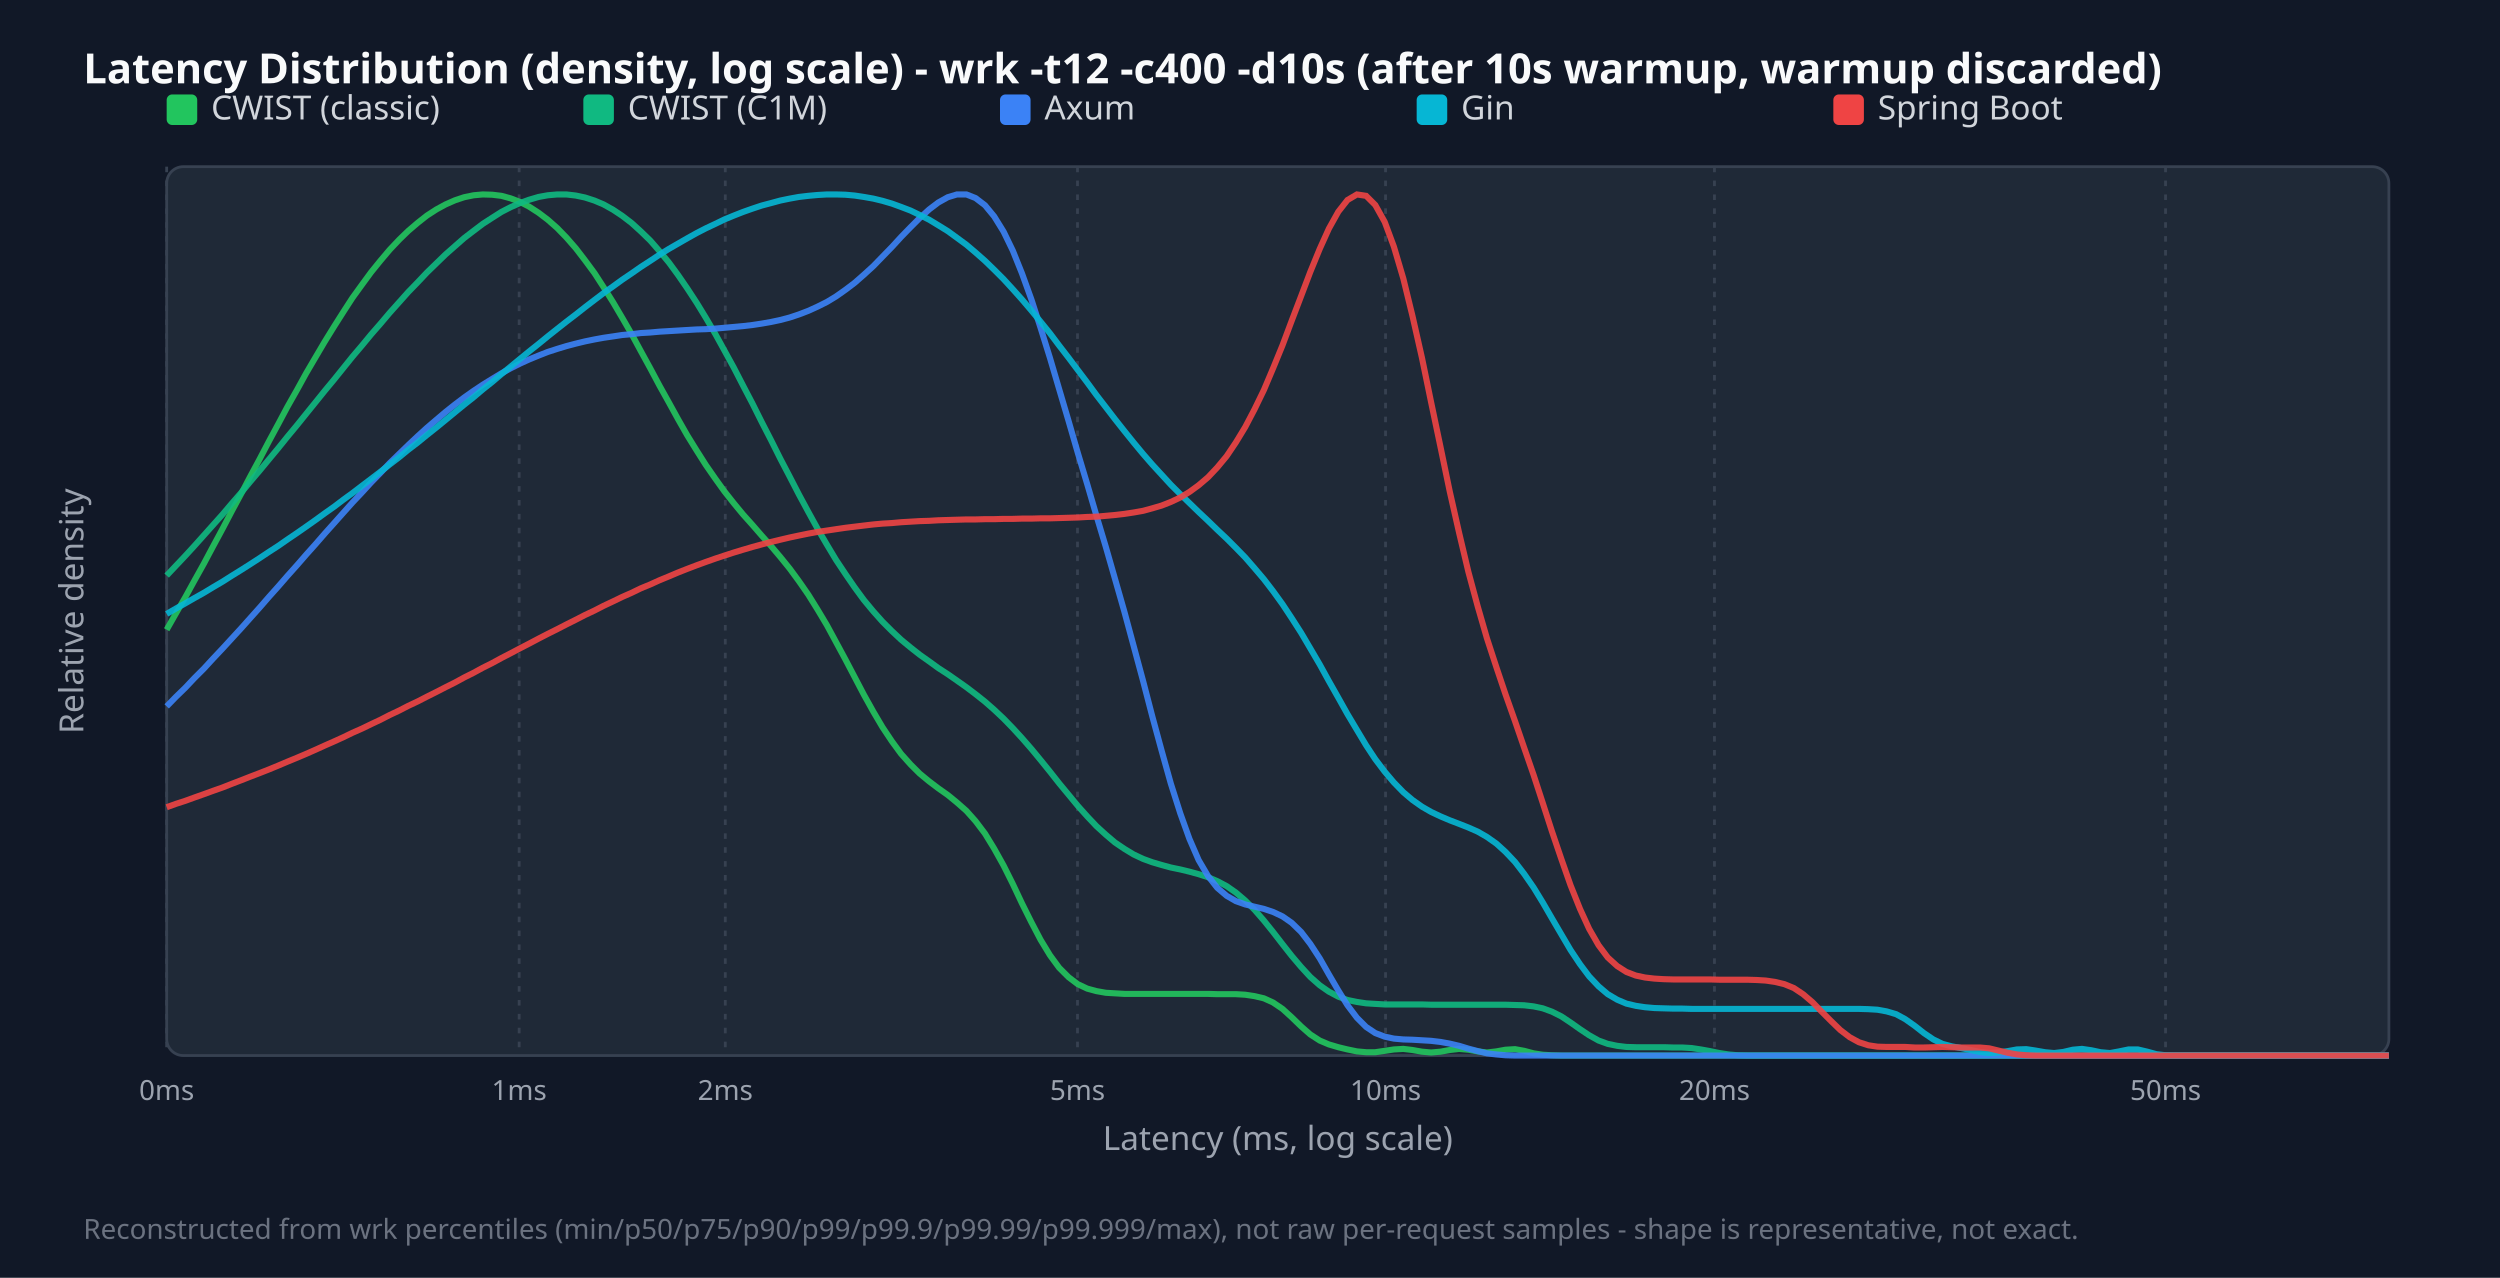
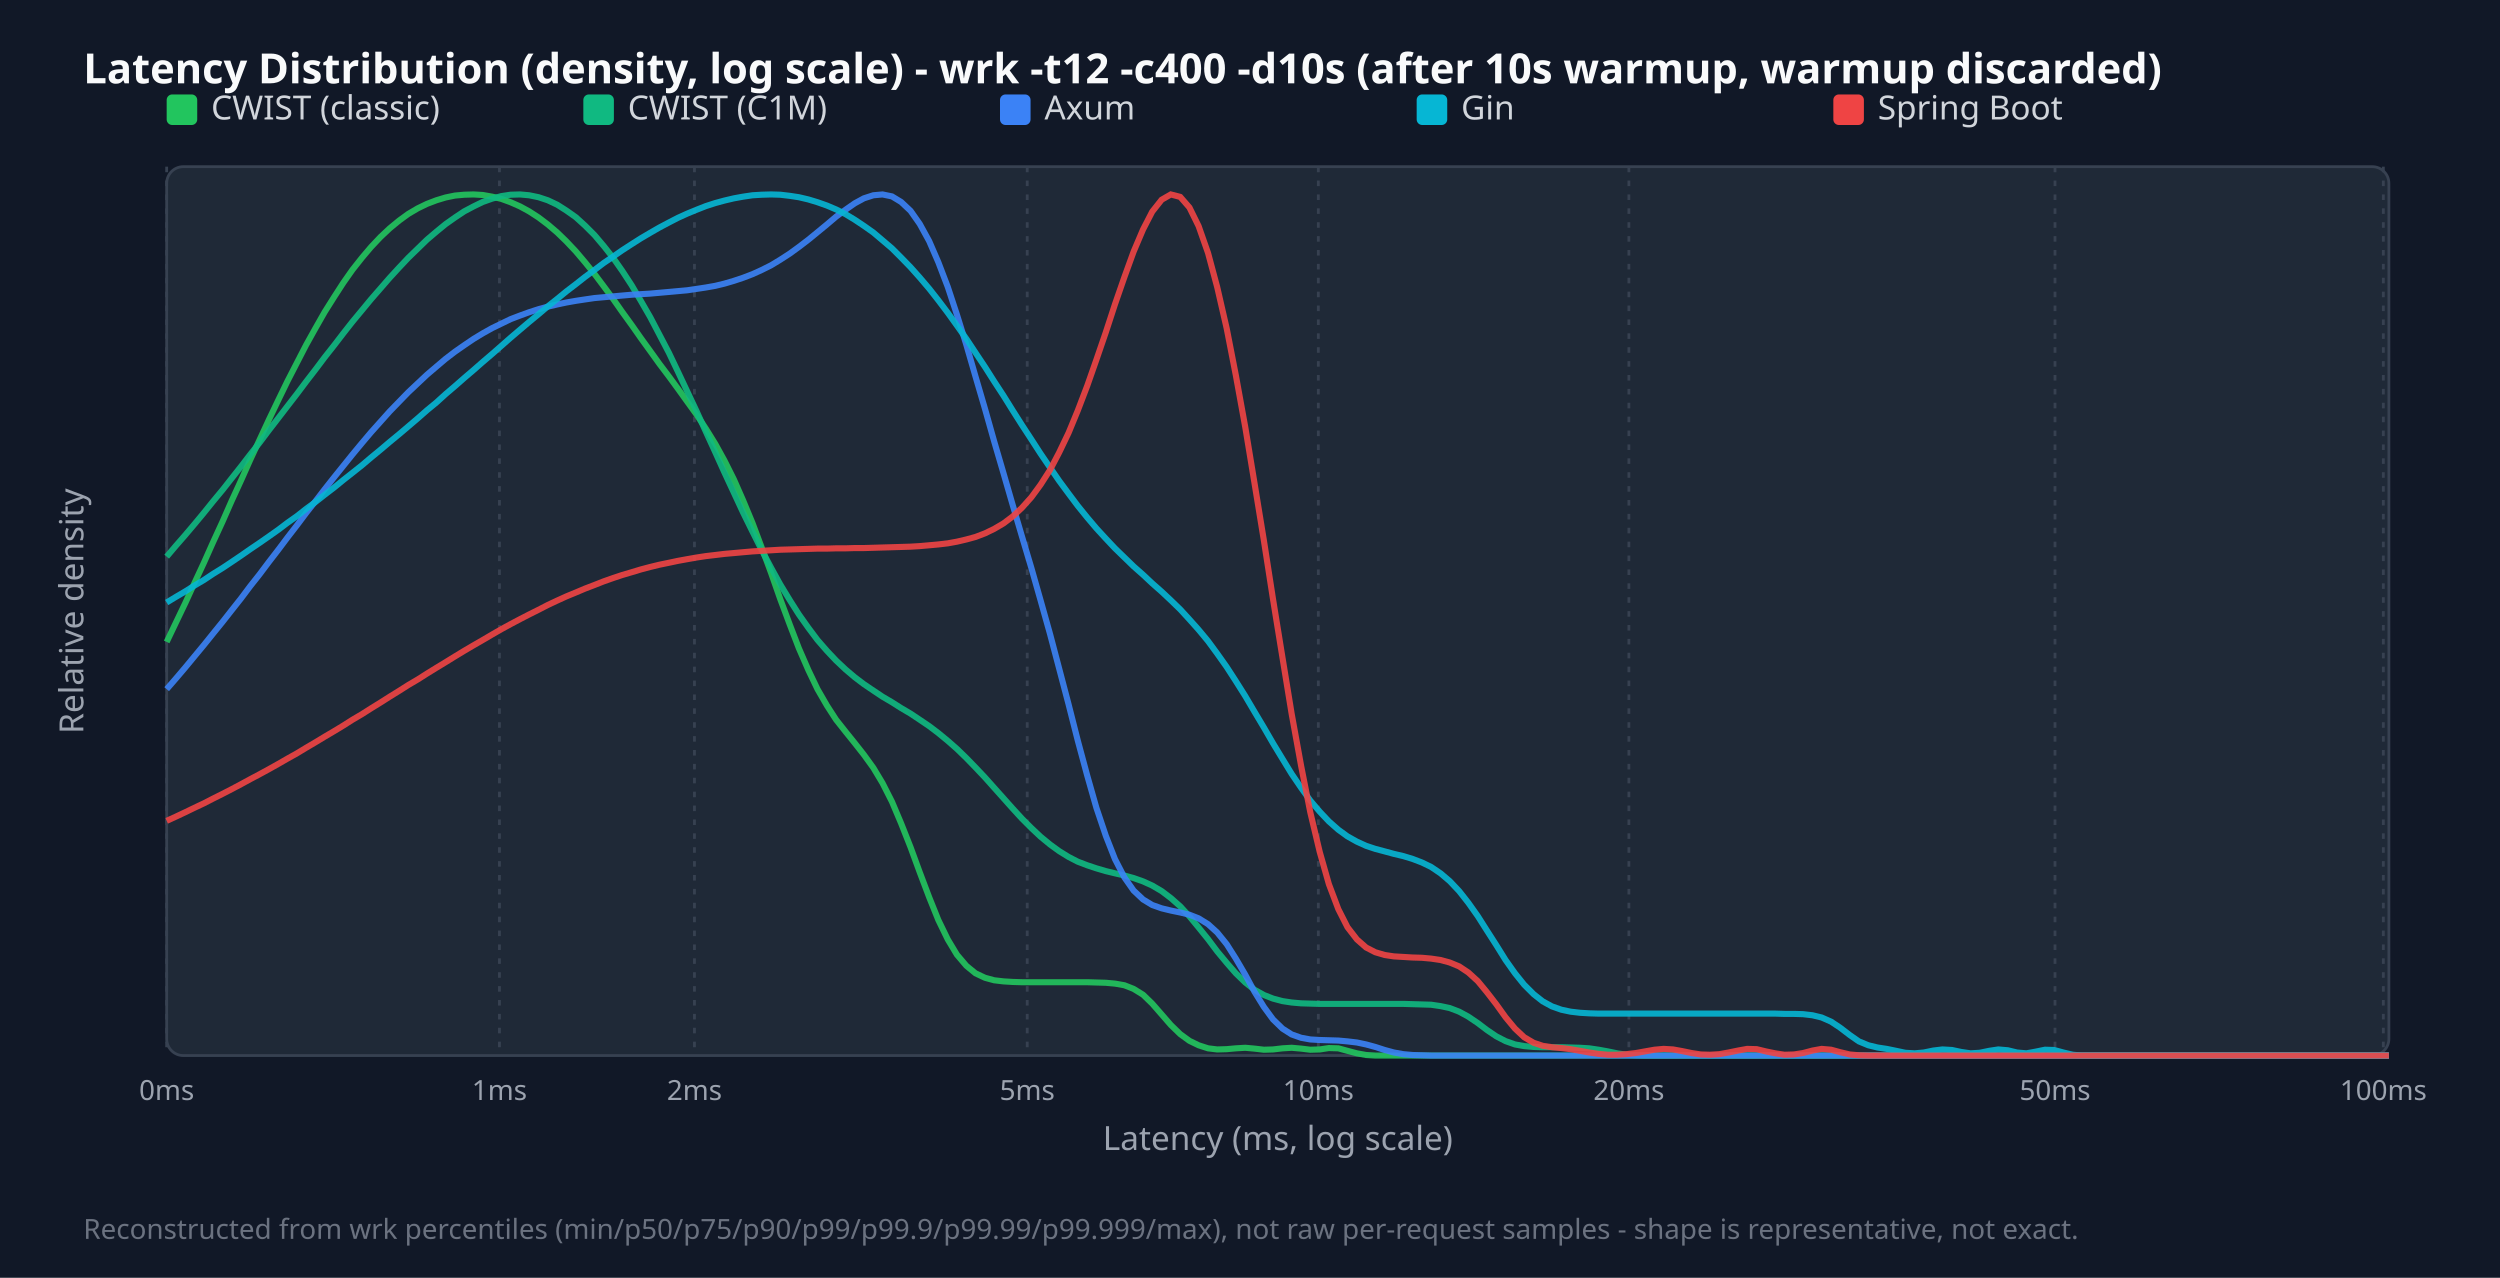
<svg xmlns="http://www.w3.org/2000/svg" width="900" height="460" viewBox="0 0 900 460">
  <style>.title{font:15px sans-serif;font-weight:bold;fill:#f9fafb}.legend{font:12px sans-serif;fill:#d1d5db}.tick{font:10px sans-serif;fill:#9ca3af}.axis-label{font:12px sans-serif;fill:#9ca3af}.footer{font:10px sans-serif;fill:#6b7280}</style>
  <rect width="100%" height="100%" fill="#111827" />
  <text x="30" y="30" class="title">Latency Distribution (density, log scale) - wrk -t12 -c400 -d10s (after 10s warmup, warmup discarded)</text>
  <rect x="60" y="60" width="800" height="320" fill="#1f2937" rx="6" stroke="#374151" />
  <line x1="60.0" y1="60" x2="60.0" y2="380" stroke="#374151" stroke-dasharray="2,3" />
  <text x="60.0" y="396" text-anchor="middle" class="tick">0ms</text>
-   <line x1="186.9" y1="60" x2="186.9" y2="380" stroke="#374151" stroke-dasharray="2,3" />
-   <text x="186.9" y="396" text-anchor="middle" class="tick">1ms</text>
-   <line x1="261.1" y1="60" x2="261.1" y2="380" stroke="#374151" stroke-dasharray="2,3" />
-   <text x="261.1" y="396" text-anchor="middle" class="tick">2ms</text>
-   <line x1="387.9" y1="60" x2="387.9" y2="380" stroke="#374151" stroke-dasharray="2,3" />
-   <text x="387.9" y="396" text-anchor="middle" class="tick">5ms</text>
-   <line x1="498.8" y1="60" x2="498.8" y2="380" stroke="#374151" stroke-dasharray="2,3" />
-   <text x="498.8" y="396" text-anchor="middle" class="tick">10ms</text>
-   <line x1="617.2" y1="60" x2="617.2" y2="380" stroke="#374151" stroke-dasharray="2,3" />
-   <text x="617.2" y="396" text-anchor="middle" class="tick">20ms</text>
-   <line x1="779.6" y1="60" x2="779.6" y2="380" stroke="#374151" stroke-dasharray="2,3" />
-   <text x="779.6" y="396" text-anchor="middle" class="tick">50ms</text>
+   <line x1="179.8" y1="60" x2="179.8" y2="380" stroke="#374151" stroke-dasharray="2,3" />
+   <text x="179.8" y="396" text-anchor="middle" class="tick">1ms</text>
+   <line x1="250.0" y1="60" x2="250.0" y2="380" stroke="#374151" stroke-dasharray="2,3" />
+   <text x="250.0" y="396" text-anchor="middle" class="tick">2ms</text>
+   <line x1="369.8" y1="60" x2="369.8" y2="380" stroke="#374151" stroke-dasharray="2,3" />
+   <text x="369.8" y="396" text-anchor="middle" class="tick">5ms</text>
+   <line x1="474.6" y1="60" x2="474.6" y2="380" stroke="#374151" stroke-dasharray="2,3" />
+   <text x="474.6" y="396" text-anchor="middle" class="tick">10ms</text>
+   <line x1="586.4" y1="60" x2="586.4" y2="380" stroke="#374151" stroke-dasharray="2,3" />
+   <text x="586.4" y="396" text-anchor="middle" class="tick">20ms</text>
+   <line x1="739.8" y1="60" x2="739.8" y2="380" stroke="#374151" stroke-dasharray="2,3" />
+   <text x="739.8" y="396" text-anchor="middle" class="tick">50ms</text>
+   <line x1="858.0" y1="60" x2="858.0" y2="380" stroke="#374151" stroke-dasharray="2,3" />
+   <text x="858.0" y="396" text-anchor="middle" class="tick">100ms</text>
  <rect x="60" y="34" width="11" height="11" fill="#22c55e" rx="2" />
  <text x="76" y="43" class="legend">CWIST (classic)</text>
  <rect x="210" y="34" width="11" height="11" fill="#10b981" rx="2" />
  <text x="226" y="43" class="legend">CWIST (C1M)</text>
  <rect x="360" y="34" width="11" height="11" fill="#3b82f6" rx="2" />
  <text x="376" y="43" class="legend">Axum</text>
  <rect x="510" y="34" width="11" height="11" fill="#06b6d4" rx="2" />
  <text x="526" y="43" class="legend">Gin</text>
  <rect x="660" y="34" width="11" height="11" fill="#ef4444" rx="2" />
  <text x="676" y="43" class="legend">Spring Boot</text>
-   <polyline points="60.0,226.7 63.3,220.9 66.7,215.0 70.0,209.0 73.4,202.9 76.7,196.7 80.1,190.4 83.4,184.1 86.8,177.8 90.1,171.5 93.5,165.2 96.8,158.9 100.2,152.6 103.5,146.4 106.9,140.4 110.2,134.4 113.6,128.6 116.9,123.0 120.3,117.5 123.6,112.3 126.9,107.2 130.3,102.5 133.6,98.0 137.0,93.8 140.3,89.9 143.7,86.3 147.0,83.1 150.4,80.2 153.7,77.6 157.1,75.4 160.4,73.6 163.8,72.1 167.1,71.0 170.5,70.3 173.8,70.0 177.2,70.1 180.5,70.5 183.8,71.4 187.2,72.7 190.5,74.4 193.9,76.6 197.2,79.1 200.6,82.1 203.9,85.5 207.3,89.4 210.6,93.7 214.0,98.3 217.3,103.4 220.7,108.8 224.0,114.4 227.4,120.3 230.7,126.4 234.1,132.6 237.4,138.8 240.8,144.9 244.1,150.9 247.4,156.7 250.8,162.2 254.1,167.4 257.5,172.3 260.8,176.9 264.2,181.2 267.5,185.2 270.9,189.0 274.2,192.8 277.6,196.6 280.9,200.5 284.3,204.7 287.6,209.2 291.0,214.1 294.3,219.4 297.7,225.1 301.0,231.2 304.4,237.5 307.7,243.8 311.0,250.1 314.4,256.2 317.7,261.8 321.1,266.9 324.4,271.4 327.8,275.2 331.1,278.5 334.5,281.3 337.8,283.8 341.2,286.2 344.5,288.9 347.9,291.9 351.2,295.6 354.6,300.1 357.9,305.5 361.3,311.6 364.6,318.2 367.9,325.2 371.3,332.0 374.6,338.3 378.0,343.9 381.3,348.4 384.7,351.8 388.0,354.3 391.4,355.9 394.7,356.8 398.1,357.4 401.4,357.6 404.8,357.8 408.1,357.8 411.5,357.8 414.8,357.8 418.2,357.8 421.5,357.8 424.9,357.8 428.2,357.8 431.5,357.8 434.9,357.8 438.2,357.9 441.6,357.9 444.9,357.9 448.3,358.1 451.6,358.6 455.0,359.4 458.3,360.9 461.7,363.2 465.0,366.2 468.4,369.5 471.7,372.4 475.1,374.6 478.4,376.0 481.8,377.0 485.1,377.8 488.5,378.5 491.8,378.8 495.1,378.8 498.5,378.3 501.8,377.8 505.2,377.6 508.5,378.0 511.9,378.6 515.2,378.9 518.6,378.6 521.9,378.0 525.3,377.6 528.6,377.9 532.0,378.5 535.3,378.9 538.7,378.5 542.0,377.9 545.4,377.7 548.7,378.3 552.1,379.2 555.4,379.7 558.7,379.9 562.1,380.0 565.4,380.0 568.8,380.0 572.1,380.0 575.5,380.0 578.8,380.0 582.2,380.0 585.5,380.0 588.9,380.0 592.2,380.0 595.6,380.0 598.9,380.0 602.3,380.0 605.6,380.0 609.0,380.0 612.3,380.0 615.6,380.0 619.0,380.0 622.3,380.0 625.7,380.0 629.0,380.0 632.4,380.0 635.7,380.0 639.1,380.0 642.4,380.0 645.8,380.0 649.1,380.0 652.5,380.0 655.8,380.0 659.2,380.0 662.5,380.0 665.9,380.0 669.2,380.0 672.6,380.0 675.9,380.0 679.2,380.0 682.6,380.0 685.9,380.0 689.3,380.0 692.6,380.0 696.0,380.0 699.3,380.0 702.7,380.0 706.0,380.0 709.4,380.0 712.7,380.0 716.1,380.0 719.4,380.0 722.8,380.0 726.1,380.0 729.5,380.0 732.8,380.0 736.2,380.0 739.5,380.0 742.8,380.0 746.2,380.0 749.5,380.0 752.9,380.0 756.2,380.0 759.6,380.0 762.9,380.0 766.3,380.0 769.6,380.0 773.0,380.0 776.3,380.0 779.7,380.0 783.0,380.0 786.4,380.0 789.7,380.0 793.1,380.0 796.4,380.0 799.7,380.0 803.1,380.0 806.4,380.0 809.8,380.0 813.1,380.0 816.5,380.0 819.8,380.0 823.2,380.0 826.5,380.0 829.9,380.0 833.2,380.0 836.6,380.0 839.9,380.0 843.3,380.0 846.6,380.0 850.0,380.0 853.3,380.0 856.7,380.0 860.0,380.0" fill="none" stroke="#22c55e" stroke-width="2.2" opacity="0.9" />
-   <polyline points="60.0,207.2 63.3,203.7 66.7,200.1 70.0,196.5 73.4,192.7 76.7,189.0 80.1,185.2 83.4,181.3 86.8,177.4 90.1,173.4 93.5,169.4 96.8,165.4 100.2,161.3 103.5,157.2 106.9,153.1 110.2,149.0 113.6,144.8 116.9,140.7 120.3,136.6 123.6,132.5 126.9,128.4 130.3,124.4 133.6,120.4 137.0,116.5 140.3,112.6 143.7,108.8 147.0,105.1 150.4,101.6 153.7,98.1 157.1,94.8 160.4,91.6 163.8,88.6 167.1,85.7 170.5,83.1 173.8,80.6 177.2,78.4 180.5,76.3 183.8,74.6 187.2,73.1 190.5,71.9 193.9,70.9 197.2,70.3 200.6,70.0 203.9,70.0 207.3,70.4 210.6,71.1 214.0,72.2 217.3,73.6 220.7,75.5 224.0,77.7 227.4,80.3 230.7,83.3 234.1,86.6 237.4,90.4 240.8,94.5 244.1,99.0 247.4,103.8 250.8,109.0 254.1,114.4 257.5,120.2 260.8,126.2 264.2,132.4 267.5,138.8 270.9,145.3 274.2,151.9 277.6,158.5 280.9,165.1 284.3,171.6 287.6,178.0 291.0,184.3 294.3,190.3 297.7,196.1 301.0,201.6 304.4,206.7 307.7,211.5 311.0,216.0 314.4,220.1 317.7,223.8 321.1,227.2 324.4,230.3 327.8,233.1 331.1,235.7 334.5,238.1 337.8,240.5 341.2,242.7 344.5,245.0 347.9,247.4 351.2,249.9 354.6,252.6 357.9,255.5 361.3,258.7 364.6,262.1 367.9,265.7 371.3,269.6 374.6,273.6 378.0,277.8 381.3,282.0 384.7,286.1 388.0,290.1 391.4,293.9 394.7,297.4 398.1,300.5 401.4,303.3 404.8,305.6 408.1,307.6 411.5,309.2 414.8,310.4 418.2,311.4 421.5,312.3 424.9,313.0 428.2,313.8 431.5,314.7 434.9,315.8 438.2,317.2 441.6,319.0 444.9,321.3 448.3,324.2 451.6,327.5 455.0,331.4 458.3,335.5 461.7,339.9 465.0,344.1 468.4,348.1 471.7,351.7 475.1,354.7 478.4,357.0 481.8,358.8 485.1,360.0 488.5,360.7 491.8,361.2 495.1,361.4 498.5,361.6 501.8,361.6 505.2,361.6 508.5,361.6 511.9,361.6 515.2,361.7 518.6,361.7 521.9,361.7 525.3,361.7 528.6,361.7 532.0,361.7 535.3,361.7 538.7,361.7 542.0,361.7 545.4,361.8 548.7,361.9 552.1,362.3 555.4,363.0 558.7,364.2 562.1,365.9 565.4,368.1 568.8,370.5 572.1,372.7 575.5,374.6 578.8,375.8 582.2,376.5 585.5,376.9 588.9,377.0 592.2,377.0 595.6,377.0 598.9,377.0 602.3,377.1 605.6,377.1 609.0,377.3 612.3,377.8 615.6,378.4 619.0,379.1 622.3,379.6 625.7,379.9 629.0,380.0 632.4,380.0 635.7,380.0 639.1,380.0 642.4,380.0 645.8,380.0 649.1,380.0 652.5,380.0 655.8,380.0 659.2,380.0 662.5,380.0 665.9,380.0 669.2,380.0 672.6,380.0 675.9,380.0 679.2,380.0 682.6,380.0 685.9,380.0 689.3,380.0 692.6,380.0 696.0,380.0 699.3,380.0 702.7,380.0 706.0,380.0 709.4,380.0 712.7,380.0 716.1,380.0 719.4,380.0 722.8,380.0 726.1,380.0 729.5,380.0 732.8,380.0 736.2,380.0 739.5,380.0 742.8,380.0 746.2,380.0 749.5,380.0 752.9,380.0 756.2,380.0 759.6,380.0 762.9,380.0 766.3,380.0 769.6,380.0 773.0,380.0 776.3,380.0 779.7,380.0 783.0,380.0 786.4,380.0 789.7,380.0 793.1,380.0 796.4,380.0 799.7,380.0 803.1,380.0 806.4,380.0 809.8,380.0 813.1,380.0 816.5,380.0 819.8,380.0 823.2,380.0 826.5,380.0 829.9,380.0 833.2,380.0 836.6,380.0 839.9,380.0 843.3,380.0 846.6,380.0 850.0,380.0 853.3,380.0 856.7,380.0 860.0,380.0" fill="none" stroke="#10b981" stroke-width="2.2" opacity="0.9" />
-   <polyline points="60.0,254.3 63.3,250.9 66.7,247.6 70.0,244.1 73.4,240.7 76.7,237.1 80.1,233.5 83.4,229.9 86.8,226.2 90.1,222.5 93.5,218.7 96.8,214.9 100.2,211.1 103.5,207.3 106.9,203.5 110.2,199.7 113.6,195.9 116.9,192.1 120.3,188.3 123.6,184.6 126.9,180.9 130.3,177.3 133.6,173.7 137.0,170.2 140.3,166.7 143.7,163.4 147.0,160.2 150.4,157.0 153.7,154.0 157.1,151.1 160.4,148.3 163.8,145.6 167.1,143.1 170.5,140.7 173.8,138.5 177.2,136.4 180.5,134.4 183.8,132.6 187.2,130.9 190.5,129.4 193.9,128.0 197.2,126.7 200.6,125.6 203.9,124.6 207.3,123.7 210.6,122.9 214.0,122.2 217.3,121.6 220.7,121.1 224.0,120.6 227.4,120.3 230.7,119.9 234.1,119.7 237.4,119.4 240.8,119.2 244.1,119.0 247.4,118.8 250.8,118.6 254.1,118.5 257.5,118.3 260.8,118.0 264.2,117.7 267.5,117.4 270.9,117.0 274.2,116.5 277.6,115.9 280.9,115.2 284.3,114.3 287.6,113.2 291.0,111.9 294.3,110.4 297.7,108.7 301.0,106.7 304.4,104.3 307.7,101.8 311.0,98.9 314.4,95.8 317.7,92.4 321.1,88.9 324.4,85.3 327.8,81.8 331.1,78.5 334.5,75.4 337.8,72.9 341.2,71.0 344.5,70.0 347.9,70.0 351.2,71.3 354.6,73.9 357.9,77.9 361.3,83.4 364.6,90.2 367.9,98.4 371.3,107.8 374.6,118.0 378.0,128.9 381.3,140.1 384.7,151.6 388.0,163.0 391.4,174.3 394.7,185.6 398.1,196.9 401.4,208.4 404.8,220.3 408.1,232.5 411.5,245.1 414.8,257.8 418.2,270.3 421.5,282.1 424.9,292.8 428.2,302.0 431.5,309.6 434.9,315.4 438.2,319.6 441.6,322.5 444.9,324.4 448.3,325.6 451.6,326.4 455.0,327.2 458.3,328.3 461.7,329.9 465.0,332.2 468.4,335.5 471.7,339.8 475.1,345.0 478.4,350.8 481.8,356.6 485.1,361.9 488.5,366.4 491.8,369.7 495.1,371.9 498.5,373.2 501.8,373.9 505.2,374.2 508.5,374.3 511.9,374.5 515.2,374.7 518.6,375.1 521.9,375.7 525.3,376.5 528.6,377.5 532.0,378.4 535.3,379.2 538.7,379.6 542.0,379.9 545.4,380.0 548.7,380.0 552.1,380.0 555.4,380.0 558.7,380.0 562.1,380.0 565.4,380.0 568.8,380.0 572.1,380.0 575.5,380.0 578.8,380.0 582.2,380.0 585.5,380.0 588.9,380.0 592.2,380.0 595.6,380.0 598.9,380.0 602.3,380.0 605.6,380.0 609.0,380.0 612.3,380.0 615.6,380.0 619.0,380.0 622.3,380.0 625.7,380.0 629.0,380.0 632.4,380.0 635.7,380.0 639.1,380.0 642.4,380.0 645.8,380.0 649.1,380.0 652.5,380.0 655.8,380.0 659.2,380.0 662.5,380.0 665.9,380.0 669.2,380.0 672.6,380.0 675.9,380.0 679.2,380.0 682.6,380.0 685.9,380.0 689.3,380.0 692.6,380.0 696.0,380.0 699.3,380.0 702.7,380.0 706.0,380.0 709.4,380.0 712.7,380.0 716.1,380.0 719.4,380.0 722.8,380.0 726.1,380.0 729.5,380.0 732.8,380.0 736.2,380.0 739.5,380.0 742.8,380.0 746.2,380.0 749.5,380.0 752.9,380.0 756.2,380.0 759.6,380.0 762.9,380.0 766.3,380.0 769.6,380.0 773.0,380.0 776.3,380.0 779.7,380.0 783.0,380.0 786.4,380.0 789.7,380.0 793.1,380.0 796.4,380.0 799.7,380.0 803.1,380.0 806.4,380.0 809.8,380.0 813.1,380.0 816.5,380.0 819.8,380.0 823.2,380.0 826.5,380.0 829.9,380.0 833.2,380.0 836.6,380.0 839.9,380.0 843.3,380.0 846.6,380.0 850.0,380.0 853.3,380.0 856.7,380.0 860.0,380.0" fill="none" stroke="#3b82f6" stroke-width="2.2" opacity="0.9" />
-   <polyline points="60.0,221.0 63.3,219.1 66.7,217.2 70.0,215.3 73.4,213.4 76.7,211.4 80.1,209.4 83.4,207.3 86.8,205.2 90.1,203.1 93.5,200.9 96.8,198.7 100.2,196.5 103.5,194.2 106.9,191.9 110.2,189.6 113.6,187.2 116.9,184.8 120.3,182.4 123.6,179.9 126.9,177.5 130.3,174.9 133.6,172.4 137.0,169.8 140.3,167.2 143.7,164.6 147.0,161.9 150.4,159.3 153.7,156.6 157.1,153.9 160.4,151.2 163.8,148.4 167.1,145.7 170.5,143.0 173.8,140.2 177.2,137.5 180.5,134.7 183.8,132.0 187.2,129.2 190.5,126.5 193.9,123.8 197.2,121.1 200.6,118.4 203.9,115.8 207.3,113.2 210.6,110.6 214.0,108.0 217.3,105.5 220.7,103.1 224.0,100.7 227.4,98.4 230.7,96.1 234.1,93.9 237.4,91.7 240.8,89.6 244.1,87.7 247.4,85.8 250.8,83.9 254.1,82.2 257.5,80.6 260.8,79.0 264.2,77.6 267.5,76.3 270.9,75.1 274.2,74.0 277.6,73.1 280.9,72.2 284.3,71.5 287.6,70.9 291.0,70.5 294.3,70.2 297.7,70.0 301.0,70.0 304.4,70.1 307.7,70.4 311.0,70.9 314.4,71.5 317.7,72.3 321.1,73.3 324.4,74.5 327.8,75.8 331.1,77.4 334.5,79.1 337.8,81.1 341.2,83.2 344.5,85.6 347.9,88.1 351.2,90.9 354.6,93.9 357.9,97.1 361.3,100.5 364.6,104.1 367.9,107.8 371.3,111.8 374.6,115.8 378.0,120.0 381.3,124.4 384.7,128.8 388.0,133.2 391.4,137.7 394.7,142.2 398.1,146.6 401.4,150.9 404.8,155.2 408.1,159.3 411.5,163.4 414.8,167.2 418.2,170.9 421.5,174.5 424.9,177.9 428.2,181.1 431.5,184.3 434.9,187.5 438.2,190.7 441.6,193.9 444.9,197.2 448.3,200.7 451.6,204.5 455.0,208.5 458.3,212.8 461.7,217.5 465.0,222.5 468.4,227.8 471.7,233.4 475.1,239.2 478.4,245.2 481.8,251.2 485.1,257.1 488.5,262.8 491.8,268.3 495.1,273.3 498.5,277.8 501.8,281.7 505.2,285.2 508.5,288.0 511.9,290.4 515.2,292.3 518.6,293.9 521.9,295.3 525.3,296.6 528.6,297.9 532.0,299.4 535.3,301.3 538.7,303.7 542.0,306.7 545.4,310.3 548.7,314.6 552.1,319.5 555.4,324.9 558.7,330.6 562.1,336.4 565.4,342.0 568.8,347.1 572.1,351.5 575.5,355.1 578.8,357.9 582.2,359.9 585.5,361.3 588.9,362.1 592.2,362.6 595.6,362.9 598.9,363.0 602.3,363.1 605.6,363.1 609.0,363.2 612.3,363.2 615.6,363.2 619.0,363.2 622.3,363.2 625.7,363.2 629.0,363.2 632.4,363.2 635.7,363.2 639.1,363.2 642.4,363.2 645.8,363.2 649.1,363.2 652.5,363.2 655.8,363.2 659.2,363.2 662.5,363.2 665.9,363.2 669.2,363.2 672.6,363.3 675.9,363.5 679.2,364.1 682.6,365.1 685.9,366.9 689.3,369.3 692.6,371.9 696.0,374.2 699.3,375.8 702.7,376.7 706.0,377.3 709.4,378.0 712.7,378.7 716.1,379.1 719.4,378.9 722.8,378.4 726.1,377.8 729.5,377.7 732.8,378.2 736.2,378.8 739.5,379.1 742.8,378.7 746.2,377.9 749.5,377.6 752.9,378.1 756.2,378.8 759.6,379.1 762.9,378.5 766.3,377.8 769.6,377.8 773.0,378.6 776.3,379.5 779.7,379.9 783.0,380.0 786.4,380.0 789.7,380.0 793.1,380.0 796.4,380.0 799.7,380.0 803.1,380.0 806.4,380.0 809.8,380.0 813.1,380.0 816.5,380.0 819.8,380.0 823.2,380.0 826.5,380.0 829.9,380.0 833.2,380.0 836.6,380.0 839.9,380.0 843.3,380.0 846.6,380.0 850.0,380.0 853.3,380.0 856.7,380.0 860.0,380.0" fill="none" stroke="#06b6d4" stroke-width="2.2" opacity="0.9" />
-   <polyline points="60.0,290.6 63.3,289.4 66.7,288.3 70.0,287.1 73.4,285.9 76.7,284.7 80.1,283.5 83.4,282.2 86.8,280.9 90.1,279.6 93.5,278.3 96.8,277.0 100.2,275.6 103.5,274.2 106.9,272.8 110.2,271.4 113.6,269.9 116.9,268.4 120.3,266.9 123.6,265.4 126.9,263.8 130.3,262.3 133.6,260.7 137.0,259.1 140.3,257.4 143.7,255.8 147.0,254.1 150.4,252.5 153.7,250.8 157.1,249.1 160.4,247.4 163.8,245.7 167.1,243.9 170.5,242.2 173.8,240.4 177.2,238.7 180.5,236.9 183.8,235.2 187.2,233.4 190.5,231.7 193.9,229.9 197.2,228.2 200.6,226.5 203.9,224.8 207.3,223.1 210.6,221.4 214.0,219.8 217.3,218.1 220.7,216.5 224.0,214.9 227.4,213.4 230.7,211.8 234.1,210.4 237.4,208.9 240.8,207.5 244.1,206.1 247.4,204.8 250.8,203.5 254.1,202.3 257.5,201.1 260.8,200.0 264.2,198.9 267.5,197.9 270.9,196.9 274.2,196.0 277.6,195.1 280.9,194.3 284.3,193.5 287.6,192.8 291.0,192.1 294.3,191.5 297.7,191.0 301.0,190.5 304.4,190.0 307.7,189.6 311.0,189.2 314.4,188.8 317.7,188.5 321.1,188.3 324.4,188.0 327.8,187.8 331.1,187.6 334.5,187.5 337.8,187.3 341.2,187.2 344.5,187.1 347.9,187.0 351.2,187.0 354.6,186.9 357.9,186.9 361.3,186.8 364.6,186.8 367.9,186.7 371.3,186.7 374.6,186.6 378.0,186.6 381.3,186.5 384.7,186.4 388.0,186.3 391.4,186.1 394.7,186.0 398.1,185.7 401.4,185.4 404.8,185.0 408.1,184.5 411.5,183.9 414.8,183.0 418.2,182.0 421.5,180.7 424.9,179.1 428.2,177.1 431.5,174.7 434.9,171.8 438.2,168.3 441.6,164.2 444.9,159.3 448.3,153.7 451.6,147.4 455.0,140.4 458.3,132.6 461.7,124.3 465.0,115.5 468.4,106.6 471.7,97.9 475.1,89.6 478.4,82.3 481.8,76.2 485.1,72.0 488.5,70.0 491.8,70.5 495.1,73.8 498.5,79.9 501.8,88.8 505.2,100.3 508.5,113.8 511.9,128.8 515.2,144.8 518.6,161.0 521.9,176.9 525.3,191.9 528.6,205.8 532.0,218.4 535.3,229.8 538.7,240.2 542.0,250.0 545.4,259.6 548.7,269.2 552.1,279.0 555.4,289.1 558.7,299.3 562.1,309.3 565.4,318.7 568.8,327.2 572.1,334.4 575.5,340.3 578.8,344.7 582.2,347.8 585.5,349.9 588.9,351.2 592.2,351.9 595.6,352.3 598.9,352.5 602.3,352.6 605.6,352.6 609.0,352.6 612.3,352.6 615.6,352.6 619.0,352.7 622.3,352.7 625.7,352.7 629.0,352.7 632.4,352.8 635.7,353.0 639.1,353.5 642.4,354.3 645.8,355.7 649.1,357.9 652.5,360.8 655.8,364.2 659.2,367.6 662.5,370.8 665.9,373.4 669.2,375.2 672.6,376.3 675.9,376.8 679.2,376.9 682.6,376.9 685.9,376.9 689.3,377.1 692.6,377.1 696.0,377.0 699.3,376.9 702.7,377.0 706.0,377.1 709.4,377.1 712.7,377.1 716.1,377.4 719.4,378.2 722.8,379.0 726.1,379.6 729.5,379.9 732.8,380.0 736.2,380.0 739.5,380.0 742.8,380.0 746.2,380.0 749.5,380.0 752.9,380.0 756.2,380.0 759.6,380.0 762.9,380.0 766.3,380.0 769.6,380.0 773.0,380.0 776.3,380.0 779.7,380.0 783.0,380.0 786.4,380.0 789.7,380.0 793.1,380.0 796.4,380.0 799.7,380.0 803.1,380.0 806.4,380.0 809.8,380.0 813.1,380.0 816.5,380.0 819.8,380.0 823.2,380.0 826.5,380.0 829.9,380.0 833.2,380.0 836.6,380.0 839.9,380.0 843.3,380.0 846.6,380.0 850.0,380.0 853.3,380.0 856.7,380.0 860.0,380.0" fill="none" stroke="#ef4444" stroke-width="2.2" opacity="0.9" />
+   <polyline points="60.0,231.1 63.3,224.2 66.7,217.1 70.0,209.9 73.4,202.6 76.7,195.2 80.1,187.8 83.4,180.3 86.8,172.9 90.1,165.5 93.5,158.2 96.8,151.1 100.2,144.0 103.5,137.2 106.9,130.6 110.2,124.2 113.6,118.1 116.9,112.3 120.3,106.9 123.6,101.8 126.9,97.1 130.3,92.8 133.6,88.9 137.0,85.3 140.3,82.2 143.7,79.4 147.0,77.0 150.4,75.0 153.7,73.4 157.1,72.1 160.4,71.1 163.8,70.4 167.1,70.1 170.5,70.0 173.8,70.2 177.2,70.8 180.5,71.6 183.8,72.8 187.2,74.3 190.5,76.1 193.9,78.3 197.2,80.8 200.6,83.7 203.9,86.9 207.3,90.5 210.6,94.4 214.0,98.6 217.3,103.0 220.7,107.6 224.0,112.3 227.4,117.0 230.7,121.7 234.1,126.4 237.4,131.0 240.8,135.5 244.1,140.0 247.4,144.6 250.8,149.3 254.1,154.3 257.5,159.8 260.8,165.8 264.2,172.6 267.5,180.1 270.9,188.3 274.2,197.1 277.6,206.3 280.9,215.7 284.3,224.8 287.6,233.4 291.0,241.2 294.3,248.1 297.7,254.0 301.0,259.1 304.4,263.4 307.7,267.5 311.0,271.7 314.4,276.4 317.7,281.9 321.1,288.6 324.4,296.4 327.8,305.0 331.1,314.0 334.5,323.0 337.8,331.2 341.2,338.2 344.5,343.7 347.9,347.7 351.2,350.4 354.6,352.0 357.9,352.9 361.3,353.3 364.6,353.5 367.9,353.6 371.3,353.6 374.6,353.6 378.0,353.6 381.3,353.6 384.7,353.6 388.0,353.6 391.4,353.6 394.7,353.7 398.1,353.8 401.4,354.1 404.8,354.7 408.1,356.0 411.5,358.1 414.8,361.3 418.2,365.2 421.5,369.0 424.9,372.3 428.2,374.7 431.5,376.3 434.9,377.4 438.2,377.8 441.6,377.7 444.9,377.4 448.3,377.2 451.6,377.5 455.0,377.9 458.3,377.8 461.7,377.4 465.0,377.2 468.4,377.5 471.7,377.9 475.1,377.8 478.4,377.3 481.8,377.4 485.1,378.3 488.5,379.2 491.8,379.8 495.1,380.0 498.5,380.0 501.8,380.0 505.2,380.0 508.5,380.0 511.9,380.0 515.2,380.0 518.6,380.0 521.9,380.0 525.3,380.0 528.6,380.0 532.0,380.0 535.3,380.0 538.7,380.0 542.0,380.0 545.4,380.0 548.7,380.0 552.1,380.0 555.4,380.0 558.7,380.0 562.1,380.0 565.4,380.0 568.8,380.0 572.1,380.0 575.5,380.0 578.8,380.0 582.2,380.0 585.5,380.0 588.9,380.0 592.2,380.0 595.6,380.0 598.9,380.0 602.3,380.0 605.6,380.0 609.0,380.0 612.3,380.0 615.6,380.0 619.0,380.0 622.3,380.0 625.7,380.0 629.0,380.0 632.4,380.0 635.7,380.0 639.1,380.0 642.4,380.0 645.8,380.0 649.1,380.0 652.5,380.0 655.8,380.0 659.2,380.0 662.5,380.0 665.9,380.0 669.2,380.0 672.6,380.0 675.9,380.0 679.2,380.0 682.6,380.0 685.9,380.0 689.3,380.0 692.6,380.0 696.0,380.0 699.3,380.0 702.7,380.0 706.0,380.0 709.4,380.0 712.7,380.0 716.1,380.0 719.4,380.0 722.8,380.0 726.1,380.0 729.5,380.0 732.8,380.0 736.2,380.0 739.5,380.0 742.8,380.0 746.2,380.0 749.5,380.0 752.9,380.0 756.2,380.0 759.6,380.0 762.9,380.0 766.3,380.0 769.6,380.0 773.0,380.0 776.3,380.0 779.7,380.0 783.0,380.0 786.4,380.0 789.7,380.0 793.1,380.0 796.4,380.0 799.7,380.0 803.1,380.0 806.4,380.0 809.8,380.0 813.1,380.0 816.5,380.0 819.8,380.0 823.2,380.0 826.5,380.0 829.9,380.0 833.2,380.0 836.6,380.0 839.9,380.0 843.3,380.0 846.6,380.0 850.0,380.0 853.3,380.0 856.7,380.0 860.0,380.0" fill="none" stroke="#22c55e" stroke-width="2.2" opacity="0.9" />
+   <polyline points="60.0,200.4 63.3,196.5 66.7,192.6 70.0,188.7 73.4,184.6 76.7,180.5 80.1,176.4 83.4,172.2 86.8,167.9 90.1,163.6 93.5,159.3 96.8,154.9 100.2,150.5 103.5,146.2 106.9,141.8 110.2,137.4 113.6,133.0 116.9,128.6 120.3,124.3 123.6,120.0 126.9,115.8 130.3,111.7 133.6,107.7 137.0,103.8 140.3,100.0 143.7,96.3 147.0,92.8 150.4,89.5 153.7,86.3 157.1,83.4 160.4,80.7 163.8,78.3 167.1,76.1 170.5,74.3 173.8,72.7 177.2,71.5 180.5,70.6 183.8,70.1 187.2,70.0 190.5,70.3 193.9,71.0 197.2,72.1 200.6,73.7 203.9,75.8 207.3,78.2 210.6,81.2 214.0,84.6 217.3,88.5 220.7,92.8 224.0,97.5 227.4,102.7 230.7,108.3 234.1,114.2 237.4,120.5 240.8,127.0 244.1,133.9 247.4,140.9 250.8,148.1 254.1,155.4 257.5,162.8 260.8,170.1 264.2,177.4 267.5,184.5 270.9,191.4 274.2,198.0 277.6,204.4 280.9,210.4 284.3,216.0 287.6,221.2 291.0,226.0 294.3,230.4 297.7,234.3 301.0,237.8 304.4,241.0 307.7,243.8 311.0,246.3 314.4,248.6 317.7,250.8 321.1,252.8 324.4,254.9 327.8,256.9 331.1,259.1 334.5,261.4 337.8,263.9 341.2,266.7 344.5,269.6 347.9,272.9 351.2,276.3 354.6,279.9 357.9,283.6 361.3,287.4 364.6,291.1 367.9,294.7 371.3,298.1 374.6,301.2 378.0,304.0 381.3,306.4 384.7,308.5 388.0,310.2 391.4,311.5 394.7,312.6 398.1,313.6 401.4,314.4 404.8,315.2 408.1,316.1 411.5,317.3 414.8,318.8 418.2,320.8 421.5,323.3 424.9,326.3 428.2,329.9 431.5,333.9 434.9,338.1 438.2,342.5 441.6,346.6 444.9,350.4 448.3,353.7 451.6,356.3 455.0,358.2 458.3,359.5 461.7,360.4 465.0,360.9 468.4,361.2 471.7,361.3 475.1,361.4 478.4,361.4 481.8,361.4 485.1,361.4 488.5,361.4 491.8,361.4 495.1,361.4 498.5,361.4 501.8,361.4 505.2,361.4 508.5,361.5 511.9,361.6 515.2,361.7 518.6,362.2 521.9,362.9 525.3,364.2 528.6,366.0 532.0,368.3 535.3,370.8 538.7,373.1 542.0,374.8 545.4,376.0 548.7,376.6 552.1,376.9 555.4,377.0 558.7,377.0 562.1,377.0 565.4,377.1 568.8,377.2 572.1,377.4 575.5,377.9 578.8,378.5 582.2,379.2 585.5,379.7 588.9,379.9 592.2,380.0 595.6,380.0 598.9,380.0 602.3,380.0 605.6,380.0 609.0,380.0 612.3,380.0 615.6,380.0 619.0,380.0 622.3,380.0 625.7,380.0 629.0,380.0 632.4,380.0 635.7,380.0 639.1,380.0 642.4,380.0 645.8,380.0 649.1,380.0 652.5,380.0 655.8,380.0 659.2,380.0 662.5,380.0 665.9,380.0 669.2,380.0 672.6,380.0 675.9,380.0 679.2,380.0 682.6,380.0 685.9,380.0 689.3,380.0 692.6,380.0 696.0,380.0 699.3,380.0 702.7,380.0 706.0,380.0 709.4,380.0 712.7,380.0 716.1,380.0 719.4,380.0 722.8,380.0 726.1,380.0 729.5,380.0 732.8,380.0 736.2,380.0 739.5,380.0 742.8,380.0 746.2,380.0 749.5,380.0 752.9,380.0 756.2,380.0 759.6,380.0 762.9,380.0 766.3,380.0 769.6,380.0 773.0,380.0 776.3,380.0 779.7,380.0 783.0,380.0 786.4,380.0 789.7,380.0 793.1,380.0 796.4,380.0 799.7,380.0 803.1,380.0 806.4,380.0 809.8,380.0 813.1,380.0 816.5,380.0 819.8,380.0 823.2,380.0 826.5,380.0 829.9,380.0 833.2,380.0 836.6,380.0 839.9,380.0 843.3,380.0 846.6,380.0 850.0,380.0 853.3,380.0 856.7,380.0 860.0,380.0" fill="none" stroke="#10b981" stroke-width="2.2" opacity="0.9" />
+   <polyline points="60.0,248.1 63.3,244.3 66.7,240.3 70.0,236.3 73.4,232.2 76.7,228.1 80.1,223.9 83.4,219.7 86.8,215.4 90.1,211.0 93.5,206.7 96.8,202.3 100.2,197.9 103.5,193.5 106.9,189.1 110.2,184.7 113.6,180.4 116.9,176.1 120.3,171.8 123.6,167.7 126.9,163.6 130.3,159.5 133.6,155.6 137.0,151.8 140.3,148.1 143.7,144.6 147.0,141.2 150.4,138.0 153.7,134.9 157.1,132.0 160.4,129.2 163.8,126.6 167.1,124.3 170.5,122.0 173.8,120.0 177.2,118.1 180.5,116.5 183.8,114.9 187.2,113.6 190.5,112.4 193.9,111.3 197.2,110.4 200.6,109.6 203.9,108.9 207.3,108.3 210.6,107.8 214.0,107.3 217.3,107.0 220.7,106.7 224.0,106.4 227.4,106.1 230.7,105.9 234.1,105.7 237.4,105.4 240.8,105.1 244.1,104.8 247.4,104.5 250.8,104.0 254.1,103.5 257.5,102.9 260.8,102.1 264.2,101.1 267.5,100.0 270.9,98.7 274.2,97.2 277.6,95.5 280.9,93.5 284.3,91.3 287.6,88.9 291.0,86.3 294.3,83.6 297.7,80.8 301.0,78.0 304.4,75.5 307.7,73.2 311.0,71.4 314.4,70.3 317.7,70.0 321.1,70.7 324.4,72.7 327.8,75.9 331.1,80.6 334.5,86.8 337.8,94.4 341.2,103.3 344.5,113.3 347.9,124.2 351.2,135.6 354.6,147.2 357.9,158.9 361.3,170.5 364.6,181.9 367.9,193.1 371.3,204.5 374.6,216.1 378.0,228.2 381.3,240.7 384.7,253.6 388.0,266.6 391.4,279.2 394.7,290.8 398.1,300.9 401.4,309.3 404.8,315.9 408.1,320.6 411.5,323.8 414.8,325.8 418.2,327.0 421.5,327.8 424.9,328.5 428.2,329.3 431.5,330.6 434.9,332.7 438.2,335.7 441.6,339.9 444.9,345.1 448.3,350.9 451.6,357.0 455.0,362.5 458.3,367.0 461.7,370.3 465.0,372.4 468.4,373.6 471.7,374.2 475.1,374.4 478.4,374.5 481.8,374.6 485.1,374.9 488.5,375.3 491.8,376.0 495.1,376.9 498.5,378.0 501.8,378.9 505.2,379.5 508.5,379.8 511.9,379.9 515.2,380.0 518.6,380.0 521.9,380.0 525.3,380.0 528.6,380.0 532.0,380.0 535.3,380.0 538.7,380.0 542.0,380.0 545.4,380.0 548.7,380.0 552.1,380.0 555.4,380.0 558.7,380.0 562.1,380.0 565.4,380.0 568.8,380.0 572.1,380.0 575.5,380.0 578.8,380.0 582.2,380.0 585.5,380.0 588.9,380.0 592.2,380.0 595.6,380.0 598.9,380.0 602.3,380.0 605.6,380.0 609.0,380.0 612.3,380.0 615.6,380.0 619.0,380.0 622.3,380.0 625.7,380.0 629.0,380.0 632.4,380.0 635.7,380.0 639.1,380.0 642.4,380.0 645.8,380.0 649.1,380.0 652.5,380.0 655.8,380.0 659.2,380.0 662.5,380.0 665.9,380.0 669.2,380.0 672.6,380.0 675.9,380.0 679.2,380.0 682.6,380.0 685.9,380.0 689.3,380.0 692.6,380.0 696.0,380.0 699.3,380.0 702.7,380.0 706.0,380.0 709.4,380.0 712.7,380.0 716.1,380.0 719.4,380.0 722.8,380.0 726.1,380.0 729.5,380.0 732.8,380.0 736.2,380.0 739.5,380.0 742.8,380.0 746.2,380.0 749.5,380.0 752.9,380.0 756.2,380.0 759.6,380.0 762.9,380.0 766.3,380.0 769.6,380.0 773.0,380.0 776.3,380.0 779.7,380.0 783.0,380.0 786.4,380.0 789.7,380.0 793.1,380.0 796.4,380.0 799.7,380.0 803.1,380.0 806.4,380.0 809.8,380.0 813.1,380.0 816.5,380.0 819.8,380.0 823.2,380.0 826.5,380.0 829.9,380.0 833.2,380.0 836.6,380.0 839.9,380.0 843.3,380.0 846.6,380.0 850.0,380.0 853.3,380.0 856.7,380.0 860.0,380.0" fill="none" stroke="#3b82f6" stroke-width="2.2" opacity="0.9" />
+   <polyline points="60.0,216.9 63.3,214.9 66.7,212.9 70.0,210.8 73.4,208.8 76.7,206.6 80.1,204.5 83.4,202.3 86.8,200.0 90.1,197.7 93.5,195.4 96.8,193.1 100.2,190.7 103.5,188.2 106.9,185.8 110.2,183.2 113.6,180.7 116.9,178.1 120.3,175.5 123.6,172.8 126.9,170.2 130.3,167.5 133.6,164.7 137.0,161.9 140.3,159.1 143.7,156.3 147.0,153.5 150.4,150.6 153.7,147.7 157.1,144.9 160.4,141.9 163.8,139.0 167.1,136.1 170.5,133.2 173.8,130.3 177.2,127.4 180.5,124.5 183.8,121.6 187.2,118.7 190.5,115.9 193.9,113.1 197.2,110.3 200.6,107.6 203.9,104.9 207.3,102.3 210.6,99.7 214.0,97.2 217.3,94.7 220.7,92.4 224.0,90.1 227.4,87.9 230.7,85.8 234.1,83.8 237.4,81.9 240.8,80.1 244.1,78.4 247.4,76.9 250.8,75.5 254.1,74.2 257.5,73.1 260.8,72.2 264.2,71.4 267.5,70.8 270.9,70.3 274.2,70.1 277.6,70.0 280.9,70.1 284.3,70.5 287.6,71.0 291.0,71.8 294.3,72.8 297.7,74.0 301.0,75.4 304.4,77.1 307.7,79.1 311.0,81.3 314.4,83.7 317.7,86.5 321.1,89.4 324.4,92.7 327.8,96.2 331.1,99.9 334.5,103.9 337.8,108.1 341.2,112.6 344.5,117.2 347.9,122.0 351.2,127.0 354.6,132.1 357.9,137.3 361.3,142.5 364.6,147.8 367.9,153.0 371.3,158.2 374.6,163.3 378.0,168.3 381.3,173.1 384.7,177.7 388.0,182.1 391.4,186.3 394.7,190.2 398.1,193.9 401.4,197.4 404.8,200.7 408.1,203.9 411.5,206.9 414.8,210.0 418.2,213.0 421.5,216.1 424.9,219.4 428.2,223.0 431.5,226.7 434.9,230.8 438.2,235.3 441.6,240.1 444.9,245.2 448.3,250.6 451.6,256.2 455.0,261.9 458.3,267.6 461.7,273.2 465.0,278.6 468.4,283.6 471.7,288.2 475.1,292.2 478.4,295.7 481.8,298.7 485.1,301.1 488.5,303.0 491.8,304.5 495.1,305.6 498.5,306.5 501.8,307.4 505.2,308.2 508.5,309.2 511.9,310.5 515.2,312.1 518.6,314.4 521.9,317.2 525.3,320.8 528.6,325.0 532.0,329.8 535.3,335.0 538.7,340.3 542.0,345.6 545.4,350.4 548.7,354.5 552.1,357.9 555.4,360.5 558.7,362.3 562.1,363.5 565.4,364.2 568.8,364.6 572.1,364.8 575.5,364.9 578.8,364.9 582.2,364.9 585.5,364.9 588.9,364.9 592.2,364.9 595.6,364.9 598.9,364.9 602.3,364.9 605.6,364.9 609.0,364.9 612.3,364.9 615.6,364.9 619.0,364.9 622.3,364.9 625.7,364.9 629.0,364.9 632.4,364.9 635.7,364.9 639.1,364.9 642.4,365.0 645.8,365.0 649.1,365.1 652.5,365.5 655.8,366.3 659.2,367.8 662.5,370.0 665.9,372.6 669.2,374.9 672.6,376.3 675.9,377.1 679.2,377.6 682.6,378.3 685.9,379.0 689.3,379.2 692.6,378.9 696.0,378.2 699.3,377.8 702.7,378.0 706.0,378.7 709.4,379.2 712.7,379.0 716.1,378.3 719.4,377.8 722.8,378.1 726.1,378.9 729.5,379.2 732.8,378.6 736.2,377.9 739.5,378.0 742.8,378.9 746.2,379.7 749.5,380.0 752.9,380.0 756.2,380.0 759.6,380.0 762.9,380.0 766.3,380.0 769.6,380.0 773.0,380.0 776.3,380.0 779.7,380.0 783.0,380.0 786.4,380.0 789.7,380.0 793.1,380.0 796.4,380.0 799.7,380.0 803.1,380.0 806.4,380.0 809.8,380.0 813.1,380.0 816.5,380.0 819.8,380.0 823.2,380.0 826.5,380.0 829.9,380.0 833.2,380.0 836.6,380.0 839.9,380.0 843.3,380.0 846.6,380.0 850.0,380.0 853.3,380.0 856.7,380.0 860.0,380.0" fill="none" stroke="#06b6d4" stroke-width="2.2" opacity="0.9" />
+   <polyline points="60.0,295.5 63.3,294.0 66.7,292.4 70.0,290.8 73.4,289.2 76.7,287.5 80.1,285.8 83.4,284.1 86.8,282.3 90.1,280.5 93.5,278.7 96.8,276.9 100.2,275.0 103.5,273.1 106.9,271.2 110.2,269.2 113.6,267.2 116.9,265.2 120.3,263.2 123.6,261.2 126.9,259.1 130.3,257.1 133.6,255.0 137.0,252.9 140.3,250.8 143.7,248.7 147.0,246.6 150.4,244.6 153.7,242.5 157.1,240.4 160.4,238.4 163.8,236.3 167.1,234.3 170.5,232.3 173.8,230.4 177.2,228.4 180.5,226.5 183.8,224.7 187.2,222.9 190.5,221.2 193.9,219.5 197.2,217.8 200.6,216.2 203.9,214.7 207.3,213.3 210.6,211.9 214.0,210.6 217.3,209.3 220.7,208.1 224.0,207.0 227.4,206.0 230.7,205.0 234.1,204.1 237.4,203.3 240.8,202.6 244.1,201.9 247.4,201.3 250.8,200.7 254.1,200.2 257.5,199.8 260.8,199.4 264.2,199.1 267.5,198.8 270.9,198.5 274.2,198.3 277.6,198.1 280.9,197.9 284.3,197.8 287.6,197.7 291.0,197.6 294.3,197.5 297.7,197.5 301.0,197.4 304.4,197.4 307.7,197.3 311.0,197.3 314.4,197.2 317.7,197.1 321.1,197.0 324.4,196.9 327.8,196.8 331.1,196.6 334.5,196.3 337.8,196.0 341.2,195.6 344.5,195.0 347.9,194.2 351.2,193.3 354.6,192.0 357.9,190.4 361.3,188.4 364.6,185.9 367.9,182.8 371.3,179.0 374.6,174.5 378.0,169.2 381.3,162.9 384.7,155.8 388.0,147.8 391.4,138.9 394.7,129.5 398.1,119.6 401.4,109.5 404.8,99.7 408.1,90.6 411.5,82.6 414.8,76.2 418.2,71.9 421.5,70.0 424.9,70.9 428.2,74.7 431.5,81.4 434.9,91.1 438.2,103.4 441.6,118.2 444.9,135.1 448.3,153.8 451.6,173.8 455.0,194.6 458.3,215.8 461.7,236.8 465.0,257.0 468.4,275.7 471.7,292.4 475.1,306.7 478.4,318.3 481.8,327.3 485.1,333.8 488.5,338.2 491.8,341.1 495.1,342.8 498.5,343.8 501.8,344.3 505.2,344.5 508.5,344.7 511.9,344.8 515.2,345.1 518.6,345.6 521.9,346.5 525.3,347.9 528.6,350.1 532.0,353.2 535.3,357.2 538.7,361.6 542.0,366.2 545.4,370.3 548.7,373.4 552.1,375.4 555.4,376.5 558.7,377.0 562.1,377.3 565.4,377.7 568.8,378.3 572.1,378.9 575.5,379.4 578.8,379.7 582.2,379.7 585.5,379.5 588.9,379.1 592.2,378.5 595.6,377.9 598.9,377.6 602.3,377.8 605.6,378.4 609.0,379.1 612.3,379.6 615.6,379.7 619.0,379.5 622.3,378.9 625.7,378.2 629.0,377.6 632.4,377.7 635.7,378.5 639.1,379.2 642.4,379.7 645.8,379.6 649.1,379.1 652.5,378.2 655.8,377.6 659.2,377.9 662.5,378.8 665.9,379.6 669.2,379.9 672.6,380.0 675.9,380.0 679.2,380.0 682.6,380.0 685.9,380.0 689.3,380.0 692.6,380.0 696.0,380.0 699.3,380.0 702.7,380.0 706.0,380.0 709.4,380.0 712.7,380.0 716.1,380.0 719.4,380.0 722.8,380.0 726.1,380.0 729.5,380.0 732.8,380.0 736.2,380.0 739.5,380.0 742.8,380.0 746.2,380.0 749.5,380.0 752.9,380.0 756.2,380.0 759.6,380.0 762.9,380.0 766.3,380.0 769.6,380.0 773.0,380.0 776.3,380.0 779.7,380.0 783.0,380.0 786.4,380.0 789.7,380.0 793.1,380.0 796.4,380.0 799.7,380.0 803.1,380.0 806.4,380.0 809.8,380.0 813.1,380.0 816.5,380.0 819.8,380.0 823.2,380.0 826.5,380.0 829.9,380.0 833.2,380.0 836.6,380.0 839.9,380.0 843.3,380.0 846.6,380.0 850.0,380.0 853.3,380.0 856.7,380.0 860.0,380.0" fill="none" stroke="#ef4444" stroke-width="2.2" opacity="0.9" />
  <text x="460" y="414" text-anchor="middle" class="axis-label">Latency (ms, log scale)</text>
  <text x="30" y="220" text-anchor="middle" class="axis-label" transform="rotate(-90 30 220)">Relative density</text>
  <text x="30" y="446" class="footer">Reconstructed from wrk percentiles (min/p50/p75/p90/p99/p99.9/p99.99/p99.999/max), not raw per-request samples - shape is representative, not exact.</text>
</svg>
